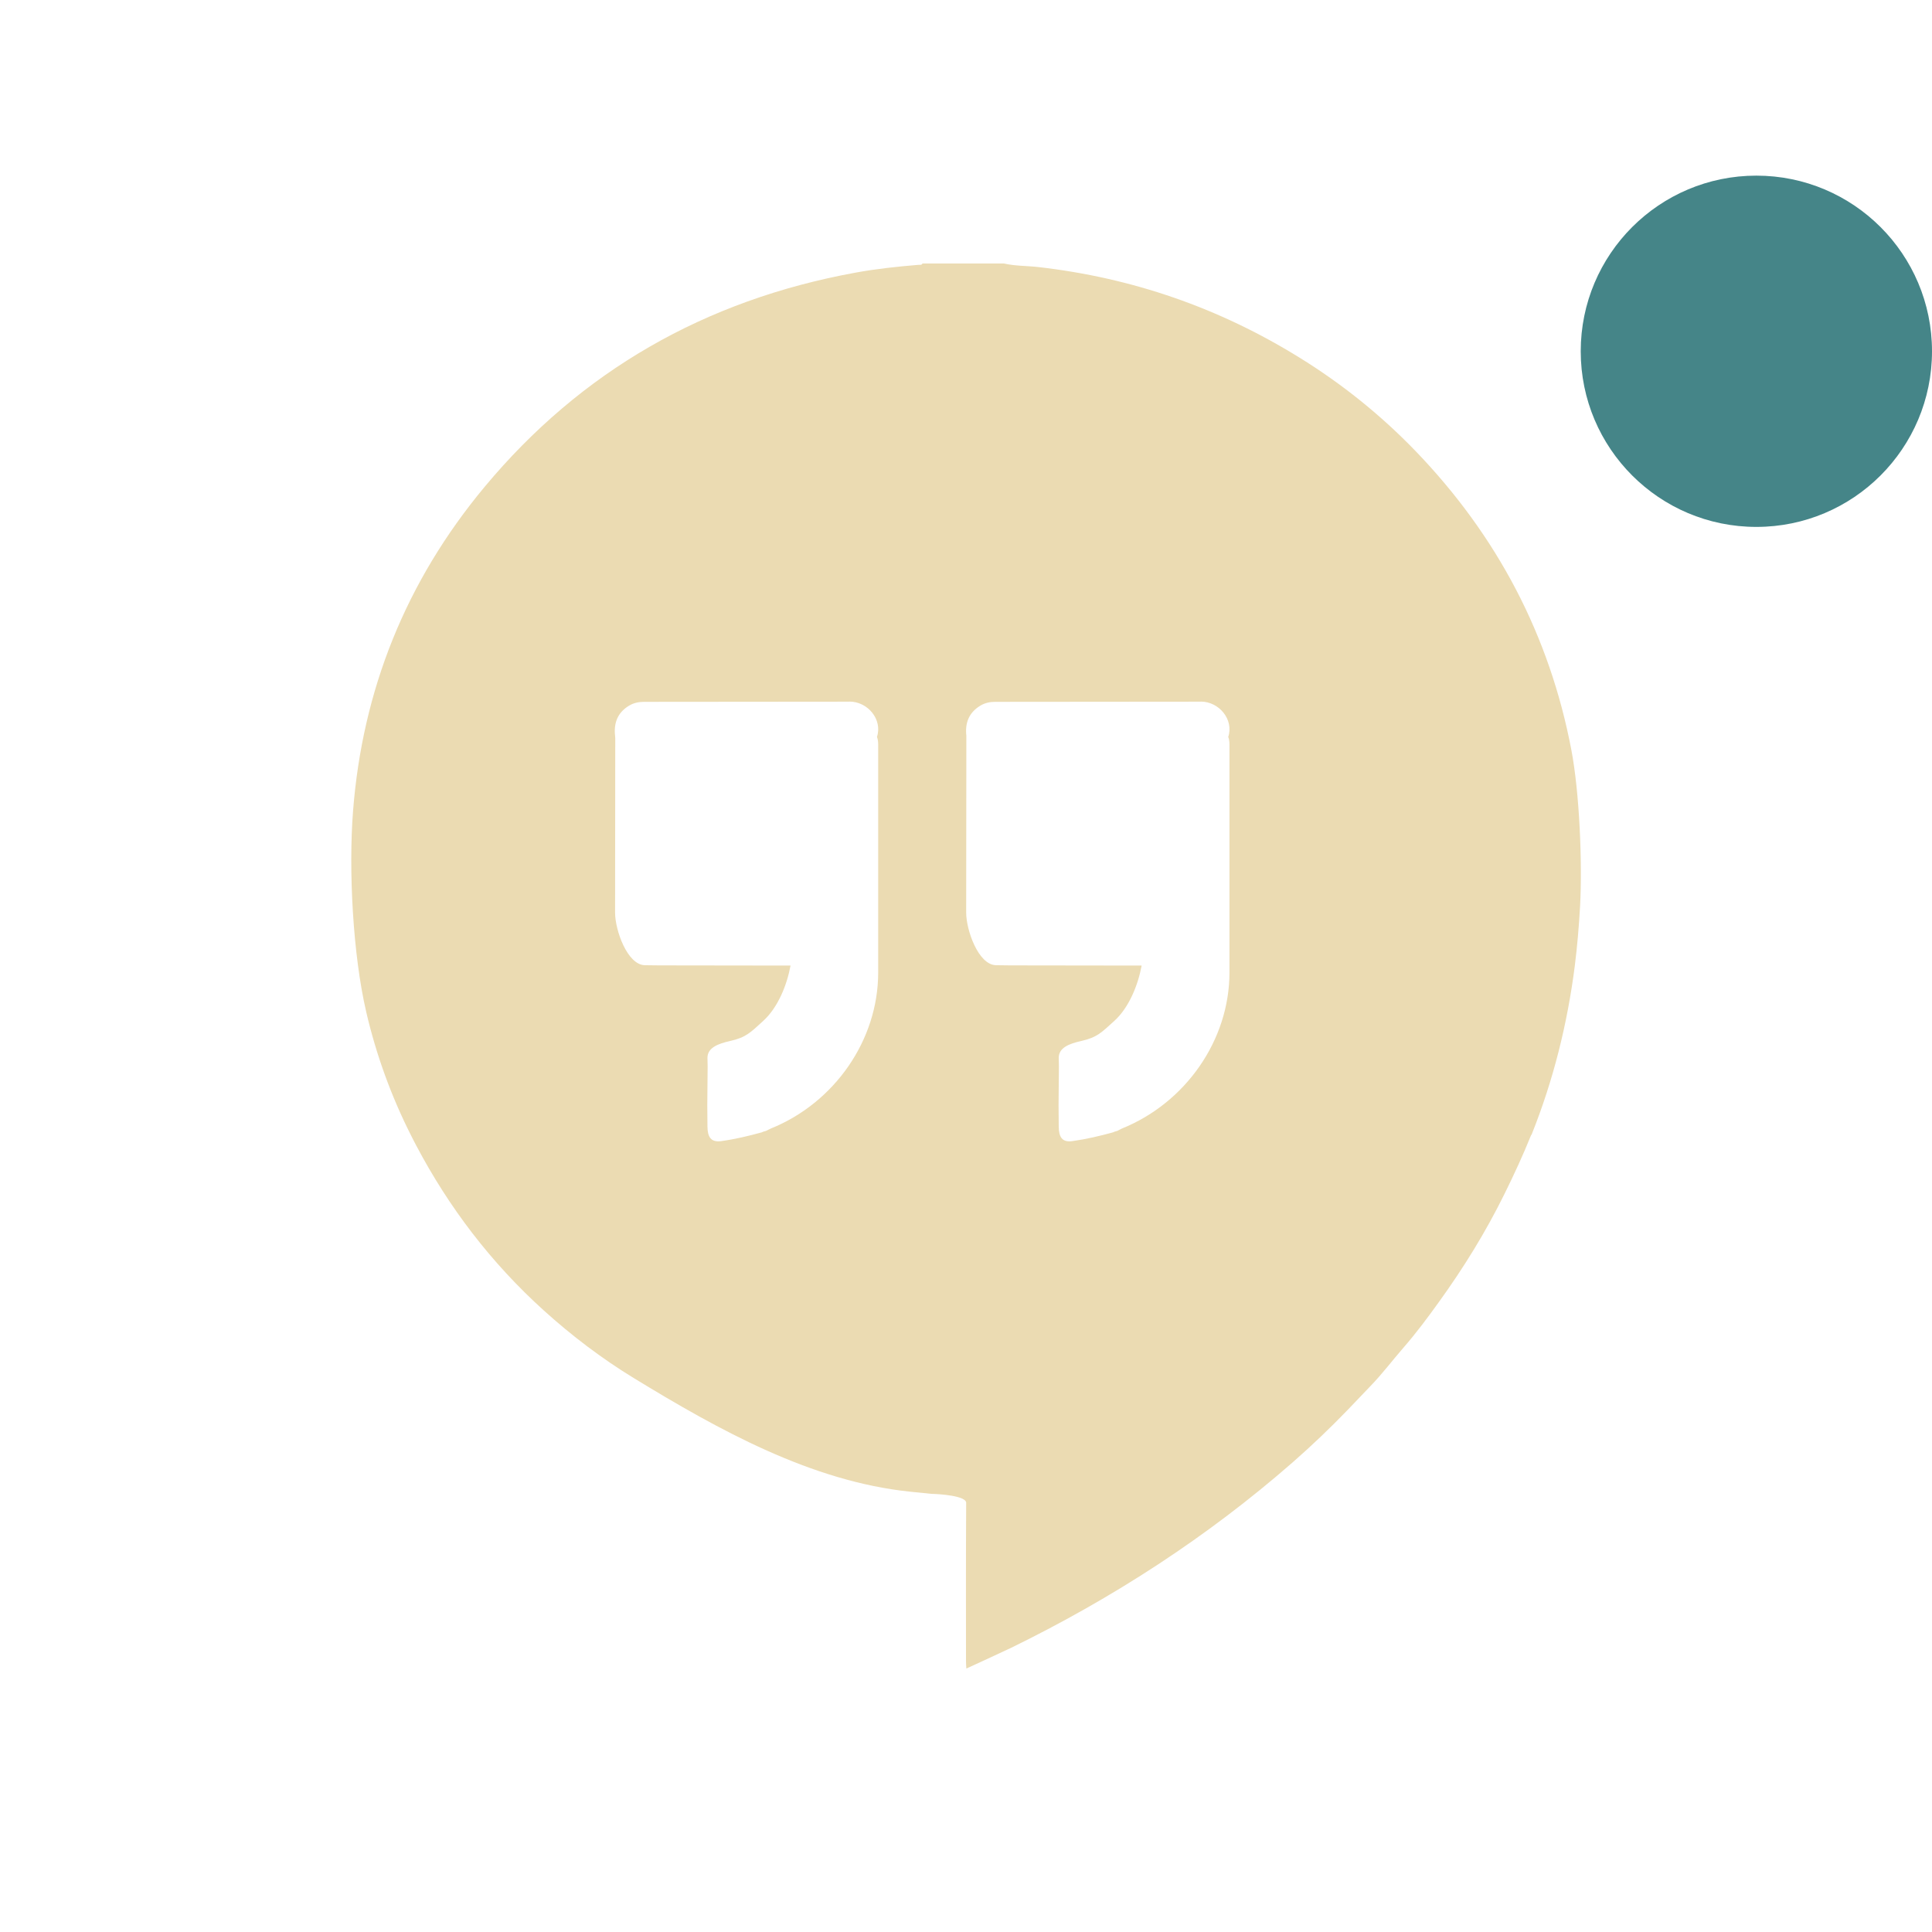
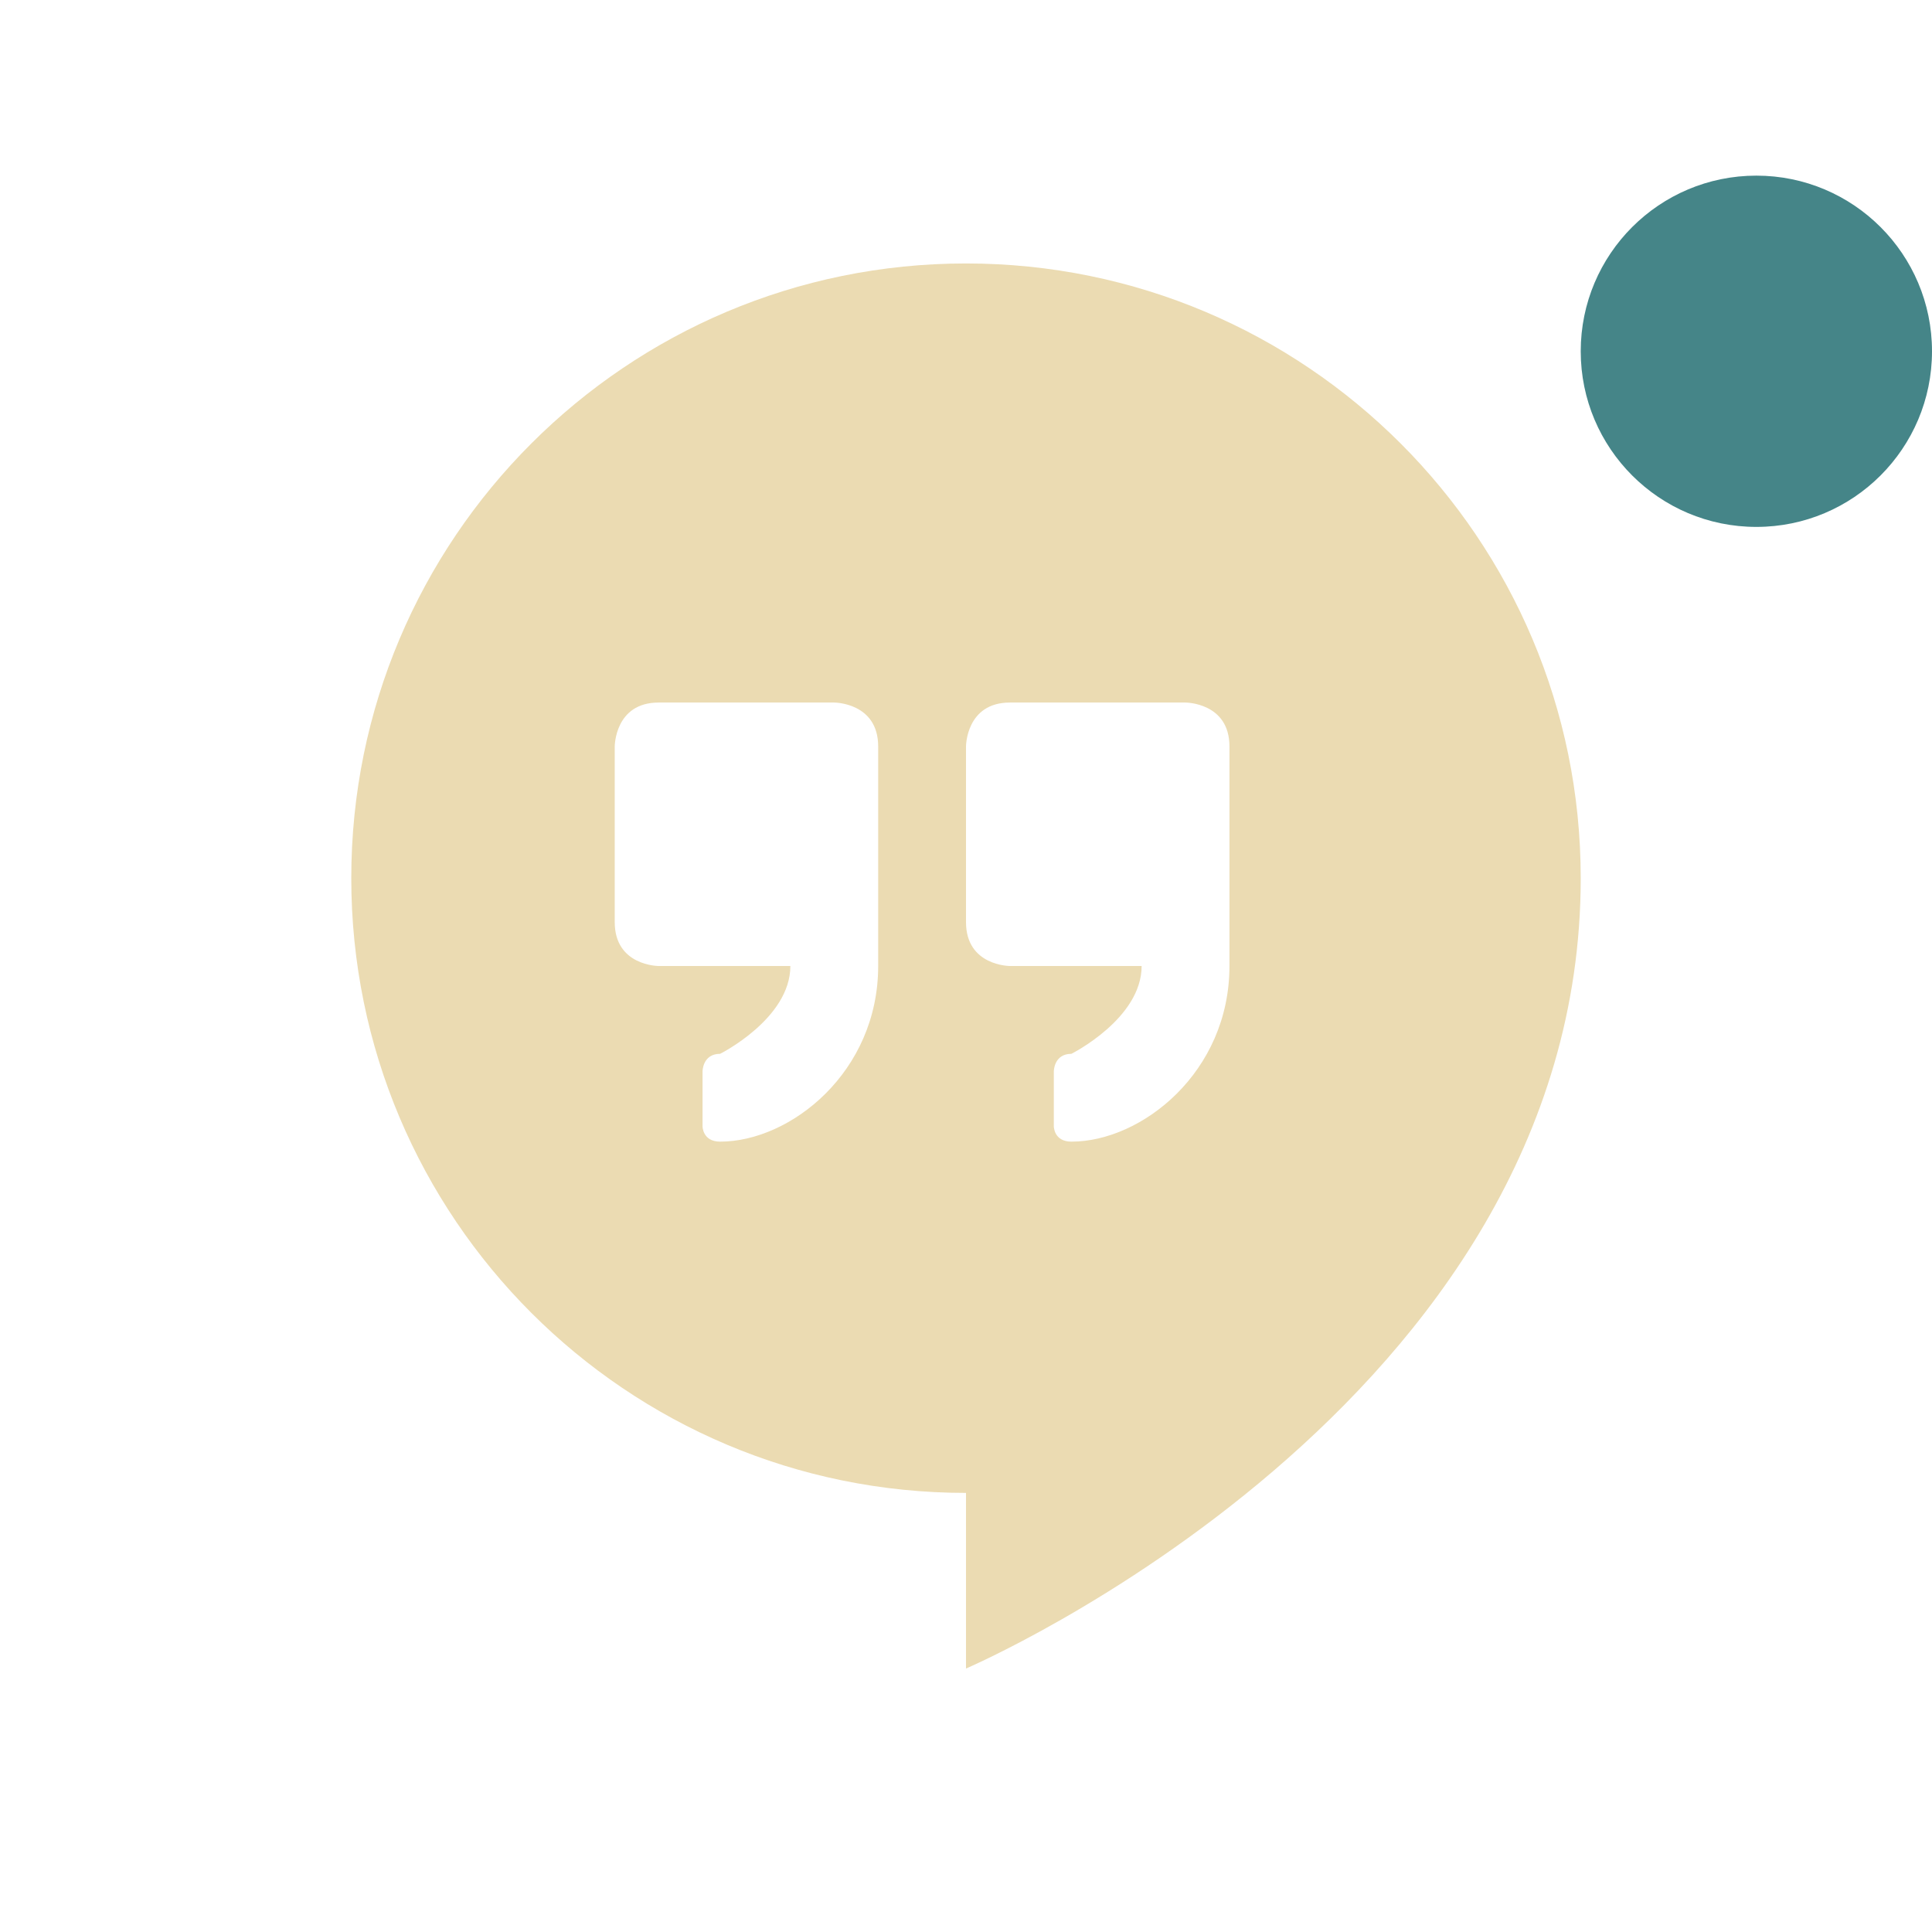
<svg xmlns="http://www.w3.org/2000/svg" width="22" height="22" version="1.1">
  <defs>
-     <style id="current-color-scheme" type="text/css">
-    .ColorScheme-Text { color:#ebdbb2; } .ColorScheme-Highlight { color:#458588; }
-   </style>
+     <style id="current-color-scheme" type="text/css">.ColorScheme-Text { color:#ebdbb2; } .ColorScheme-Highlight { color:#458588; } .ColorScheme-NeutralText { color:#fe8019; } .ColorScheme-PositiveText { color:#689d6a; } .ColorScheme-NegativeText { color:#fb4934; }</style>
  </defs>
-   <path style="fill:currentColor" class="ColorScheme-Text" d="m 10.505,3 c -0.01,0.022 -0.032,0.014 -0.049,0.016 C 10.217,3.036 9.98,3.061 9.745,3.104 8.025,3.417 6.613,4.23 5.52,5.542 4.621,6.621 4.127,7.858 4.02,9.238 c -0.052,0.669 -0.002,1.63 0.15,2.284 0.113,0.486 0.283,0.957 0.51,1.406 0.02,0.038 0.038,0.077 0.059,0.115 0.373,0.707 0.853,1.337 1.455,1.881 0.317,0.286 0.657,0.545 1.024,0.769 0.971,0.593 2.021,1.176 3.145,1.293 l 0.246,0.025 c 0.082,0.001 0.393,0.021 0.393,0.102 -0.004,0.686 -0.002,1.115 -0.002,1.801 8.9e-5,0.027 0.002,0.053 0.004,0.086 0,0 0.274,-0.125 0.508,-0.235 1.164,-0.569 2.238,-1.265 3.209,-2.114 0.218,-0.191 0.426,-0.39 0.627,-0.598 0.086,-0.089 0.172,-0.181 0.258,-0.27 0.133,-0.137 0.248,-0.29 0.373,-0.434 0.145,-0.166 0.276,-0.342 0.404,-0.52 0.284,-0.393 0.537,-0.803 0.75,-1.236 0.108,-0.219 0.21,-0.439 0.301,-0.665 0.003,-0.004 0.006,-0.007 0.008,-0.012 0.247,-0.618 0.406,-1.258 0.49,-1.914 0.029,-0.229 0.048,-0.46 0.061,-0.69 0.026,-0.495 -0.007,-1.287 -0.1,-1.774 C 17.645,7.239 17.052,6.104 16.118,5.135 15.724,4.727 15.282,4.371 14.794,4.07 13.886,3.508 12.896,3.163 11.823,3.041 11.692,3.026 11.559,3.03 11.43,3 l -0.926,0 z M 9.673,7.989 c 0.208,-2.503e-4 0.379,0.204 0.313,0.403 0.016,0.038 0.014,0.078 0.014,0.117 0,0.856 7.997e-4,1.711 0,2.568 -6.001e-4,0.765 -0.495,1.48 -1.223,1.774 -0.018,0.008 -0.037,0.019 -0.055,0.027 -0.01,0.003 -0.019,0.005 -0.029,0.008 -0.006,0.003 -0.012,0.005 -0.018,0.008 -0.152,0.042 -0.304,0.078 -0.461,0.1 -0.12,0.017 -0.157,-0.049 -0.158,-0.166 -0.001,-0.082 -0.001,-0.163 -0.002,-0.244 l 0.004,-0.44 c -6.501e-4,-0.032 -0.002,-0.066 -0.002,-0.098 1.891e-4,-0.113 0.114,-0.16 0.258,-0.192 0.183,-0.041 0.233,-0.098 0.375,-0.227 0.171,-0.154 0.273,-0.414 0.313,-0.632 -0.494,-0.001 -1.004,-0.001 -1.498,-0.002 -0.054,-10e-5 -0.106,-10e-4 -0.16,-0.002 -0.202,-0.003 -0.34,-0.402 -0.34,-0.598 2.6e-4,-0.775 0.001,-1.216 0.002,-1.991 0,-0.007 -0.002,-0.016 -0.002,-0.023 -0.016,-0.145 0.027,-0.264 0.16,-0.344 0.052,-0.031 0.109,-0.043 0.168,-0.043 0.781,-4.509e-4 1.561,-0.001 2.342,-0.002 z m 4,0 c 0.208,-2.503e-4 0.379,0.204 0.313,0.403 0.016,0.038 0.014,0.078 0.014,0.117 0,0.856 8e-4,1.711 0,2.568 -6e-4,0.765 -0.497,1.48 -1.225,1.774 -0.018,0.008 -0.035,0.019 -0.053,0.027 -0.01,0.003 -0.019,0.005 -0.029,0.008 -0.006,0.003 -0.012,0.005 -0.018,0.008 -0.152,0.042 -0.306,0.078 -0.463,0.1 -0.12,0.017 -0.155,-0.049 -0.156,-0.166 -0.001,-0.082 -0.001,-0.163 -0.002,-0.244 l 0.004,-0.44 c -6e-4,-0.032 -0.002,-0.066 -0.002,-0.098 1.7e-4,-0.113 0.112,-0.16 0.256,-0.192 0.183,-0.041 0.233,-0.099 0.375,-0.227 0.171,-0.154 0.273,-0.414 0.313,-0.632 -0.494,-9.98e-4 -1.002,-10e-4 -1.496,-0.002 -0.054,-10e-5 -0.108,-10e-4 -0.162,-0.002 -0.202,-0.003 -0.34,-0.402 -0.34,-0.598 3e-4,-0.775 0.001,-1.216 0.002,-1.991 0,-0.007 4.5e-4,-0.016 0,-0.023 -0.016,-0.145 0.027,-0.264 0.16,-0.344 0.052,-0.031 0.107,-0.043 0.166,-0.043 0.781,-4.506e-4 1.563,-0.001 2.344,-0.002 z" />
-   <circle style="fill:currentColor" class="ColorScheme-Highlight" cx="20" cy="4" r="2" />
+   <path class="ColorScheme-Text" d="m11 3c-3.866 0-7 3.134-7 7s3.134 7 7 7v2s7-3 7-9c0-3.866-3.134-7-7-7zm-3.5 5h2s0.5 0 0.5 0.5v2.5c0 1.21-1 2-1.8 2-0.2 0-0.2-0.174-0.2-0.174v-0.626s0-0.2 0.2-0.2c0 0 0.8-0.4 0.8-1h-1.5s-0.5 0-0.5-0.5v-2s0-0.5 0.5-0.5zm4 0h2s0.5 0 0.5 0.5v2.5c0 1.21-1 2-1.8 2-0.2 0-0.2-0.174-0.2-0.174v-0.626s0-0.2 0.2-0.2c0 0 0.8-0.4 0.8-1h-1.5s-0.5 0-0.5-0.5v-2s0-0.5 0.5-0.5z" fill="currentColor" />
+   <circle class="ColorScheme-Highlight" cx="20" cy="4" r="2" fill="currentColor" />
</svg>
